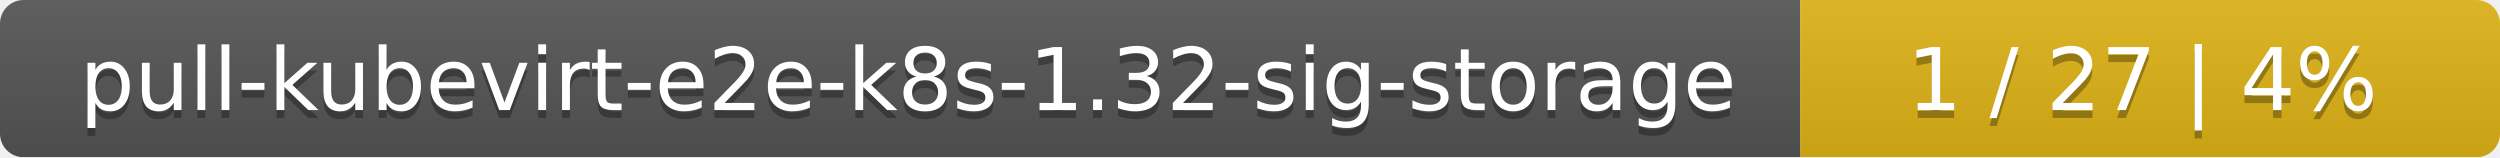
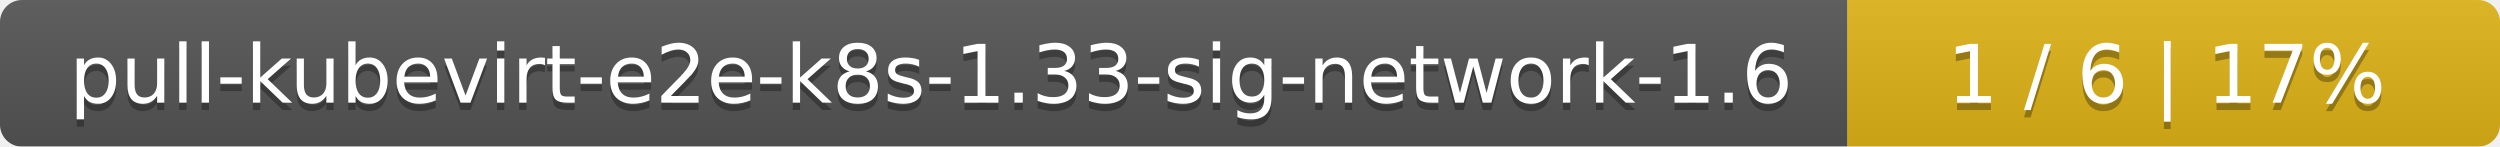
- <svg xmlns="http://www.w3.org/2000/svg" width="318" height="20">
+ <svg xmlns="http://www.w3.org/2000/svg" width="341" height="20">
  <linearGradient id="smooth" x2="0" y2="100%">
    <stop offset="0" stop-color="#bbb" stop-opacity=".1" />
    <stop offset="1" stop-opacity=".1" />
  </linearGradient>
  <mask id="round">
-     <rect width="318" height="20" rx="3" fill="#fff" />
+     <rect width="341" height="20" rx="3" fill="#fff" />
  </mask>
  <g mask="url(#round)">
-     <rect width="229" height="20" fill="#555" />
-     <rect x="229" width="89" height="20" fill="#dfb317" />
-     <rect width="318" height="20" fill="url(#smooth)" />
+     <rect width="252" height="20" fill="#555" />
+     <rect x="252" width="89" height="20" fill="#dfb317" />
+     <rect width="341" height="20" fill="url(#smooth)" />
  </g>
  <g fill="#fff" text-anchor="middle" font-family="DejaVu Sans,Verdana,Geneva,sans-serif" font-size="11">
-     <text x="115.5" y="15" fill="#010101" fill-opacity=".3">pull-kubevirt-e2e-k8s-1.32-sig-storage</text>
-     <text x="115.5" y="14">pull-kubevirt-e2e-k8s-1.32-sig-storage</text>
-     <text x="272.5" y="15" fill="#010101" fill-opacity=".3">1 / 27    |    4%</text>
-     <text x="272.5" y="14">1 / 27    |    4%</text>
+     <text x="127" y="15" fill="#010101" fill-opacity=".3">pull-kubevirt-e2e-k8s-1.33-sig-network-1.6</text>
+     <text x="127" y="14">pull-kubevirt-e2e-k8s-1.33-sig-network-1.6</text>
+     <text x="295.5" y="15" fill="#010101" fill-opacity=".3">1 / 6    |    17%</text>
+     <text x="295.5" y="14">1 / 6    |    17%</text>
  </g>
</svg>
